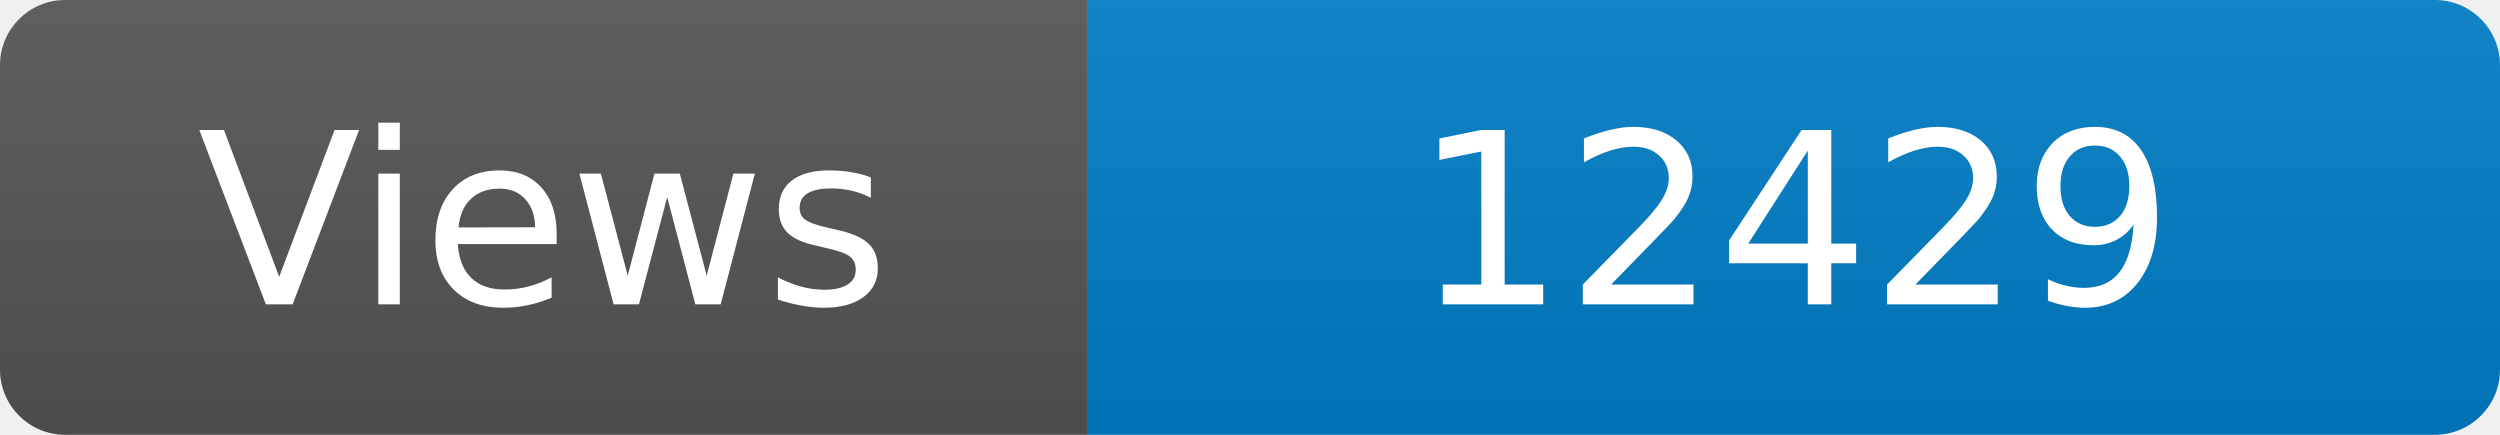
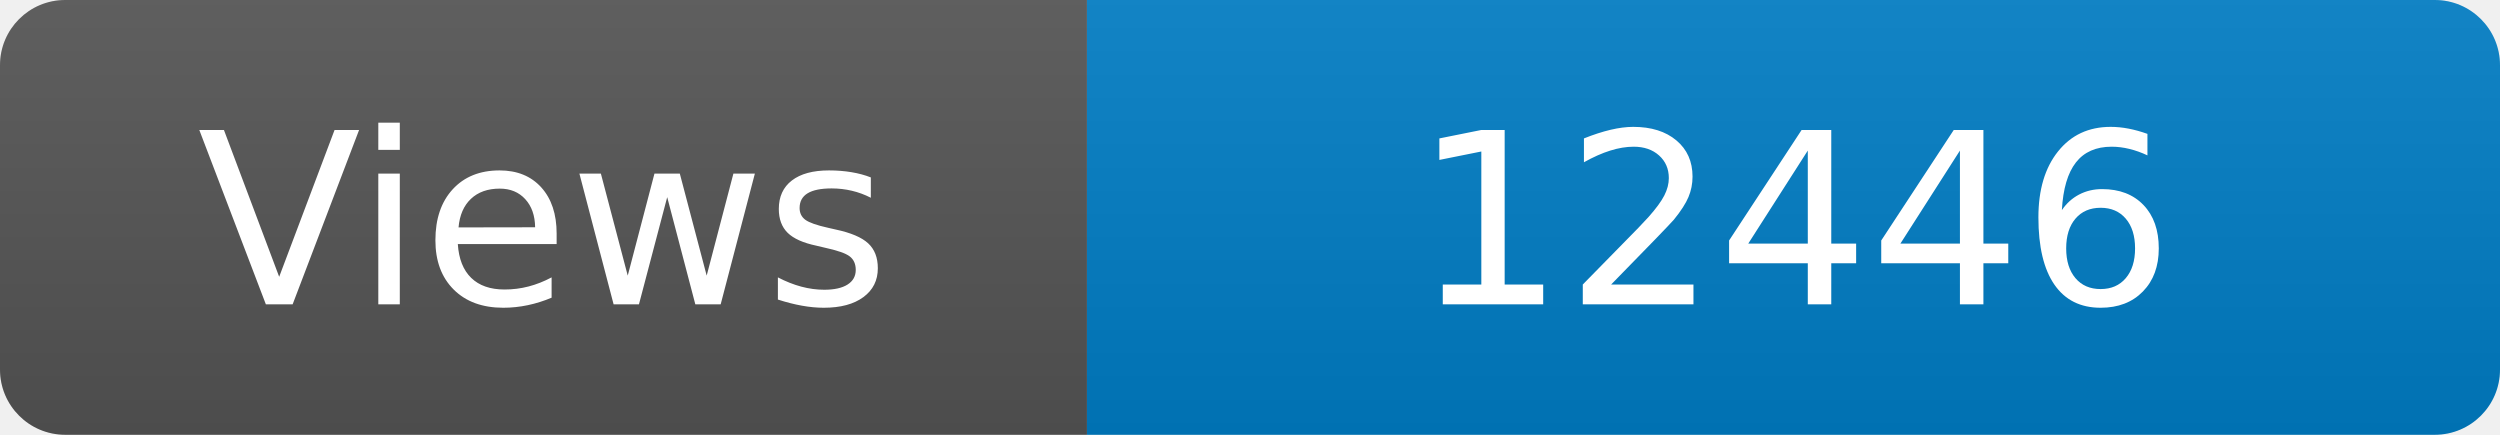
<svg xmlns="http://www.w3.org/2000/svg" width="115" height="20" role="img" aria-label="Maintained?: yes">
  <linearGradient id="s" x2="0" y2="100%">
    <stop offset="0" stop-color="#bbb" stop-opacity=".1" />
    <stop offset="1" stop-opacity=".1" />
  </linearGradient>
  <clipPath id="r">
    <rect width="115" height="20" rx="3" fill="#fff" />
  </clipPath>
  <g clip-path="url(#r)">
    <rect width="50" height="20" fill="#555" />
    <rect x="50" width="160" height="20" fill="#007ec6" />
    <rect width="115" height="20" fill="url(#s)" />
  </g>
  <g fill="#fff" text-anchor="middle" font-family="Verdana,Geneva,DejaVu Sans,sans-serif" font-size="110">
    <text x="250" y="140" transform="scale(.1)" fill="#fff">Views</text>
-     <text x="825" y="140" transform="scale(.1)" fill="#fff">12429</text>
+     <text x="825" y="140" transform="scale(.1)" fill="#fff">12446</text>
  </g>
</svg>
